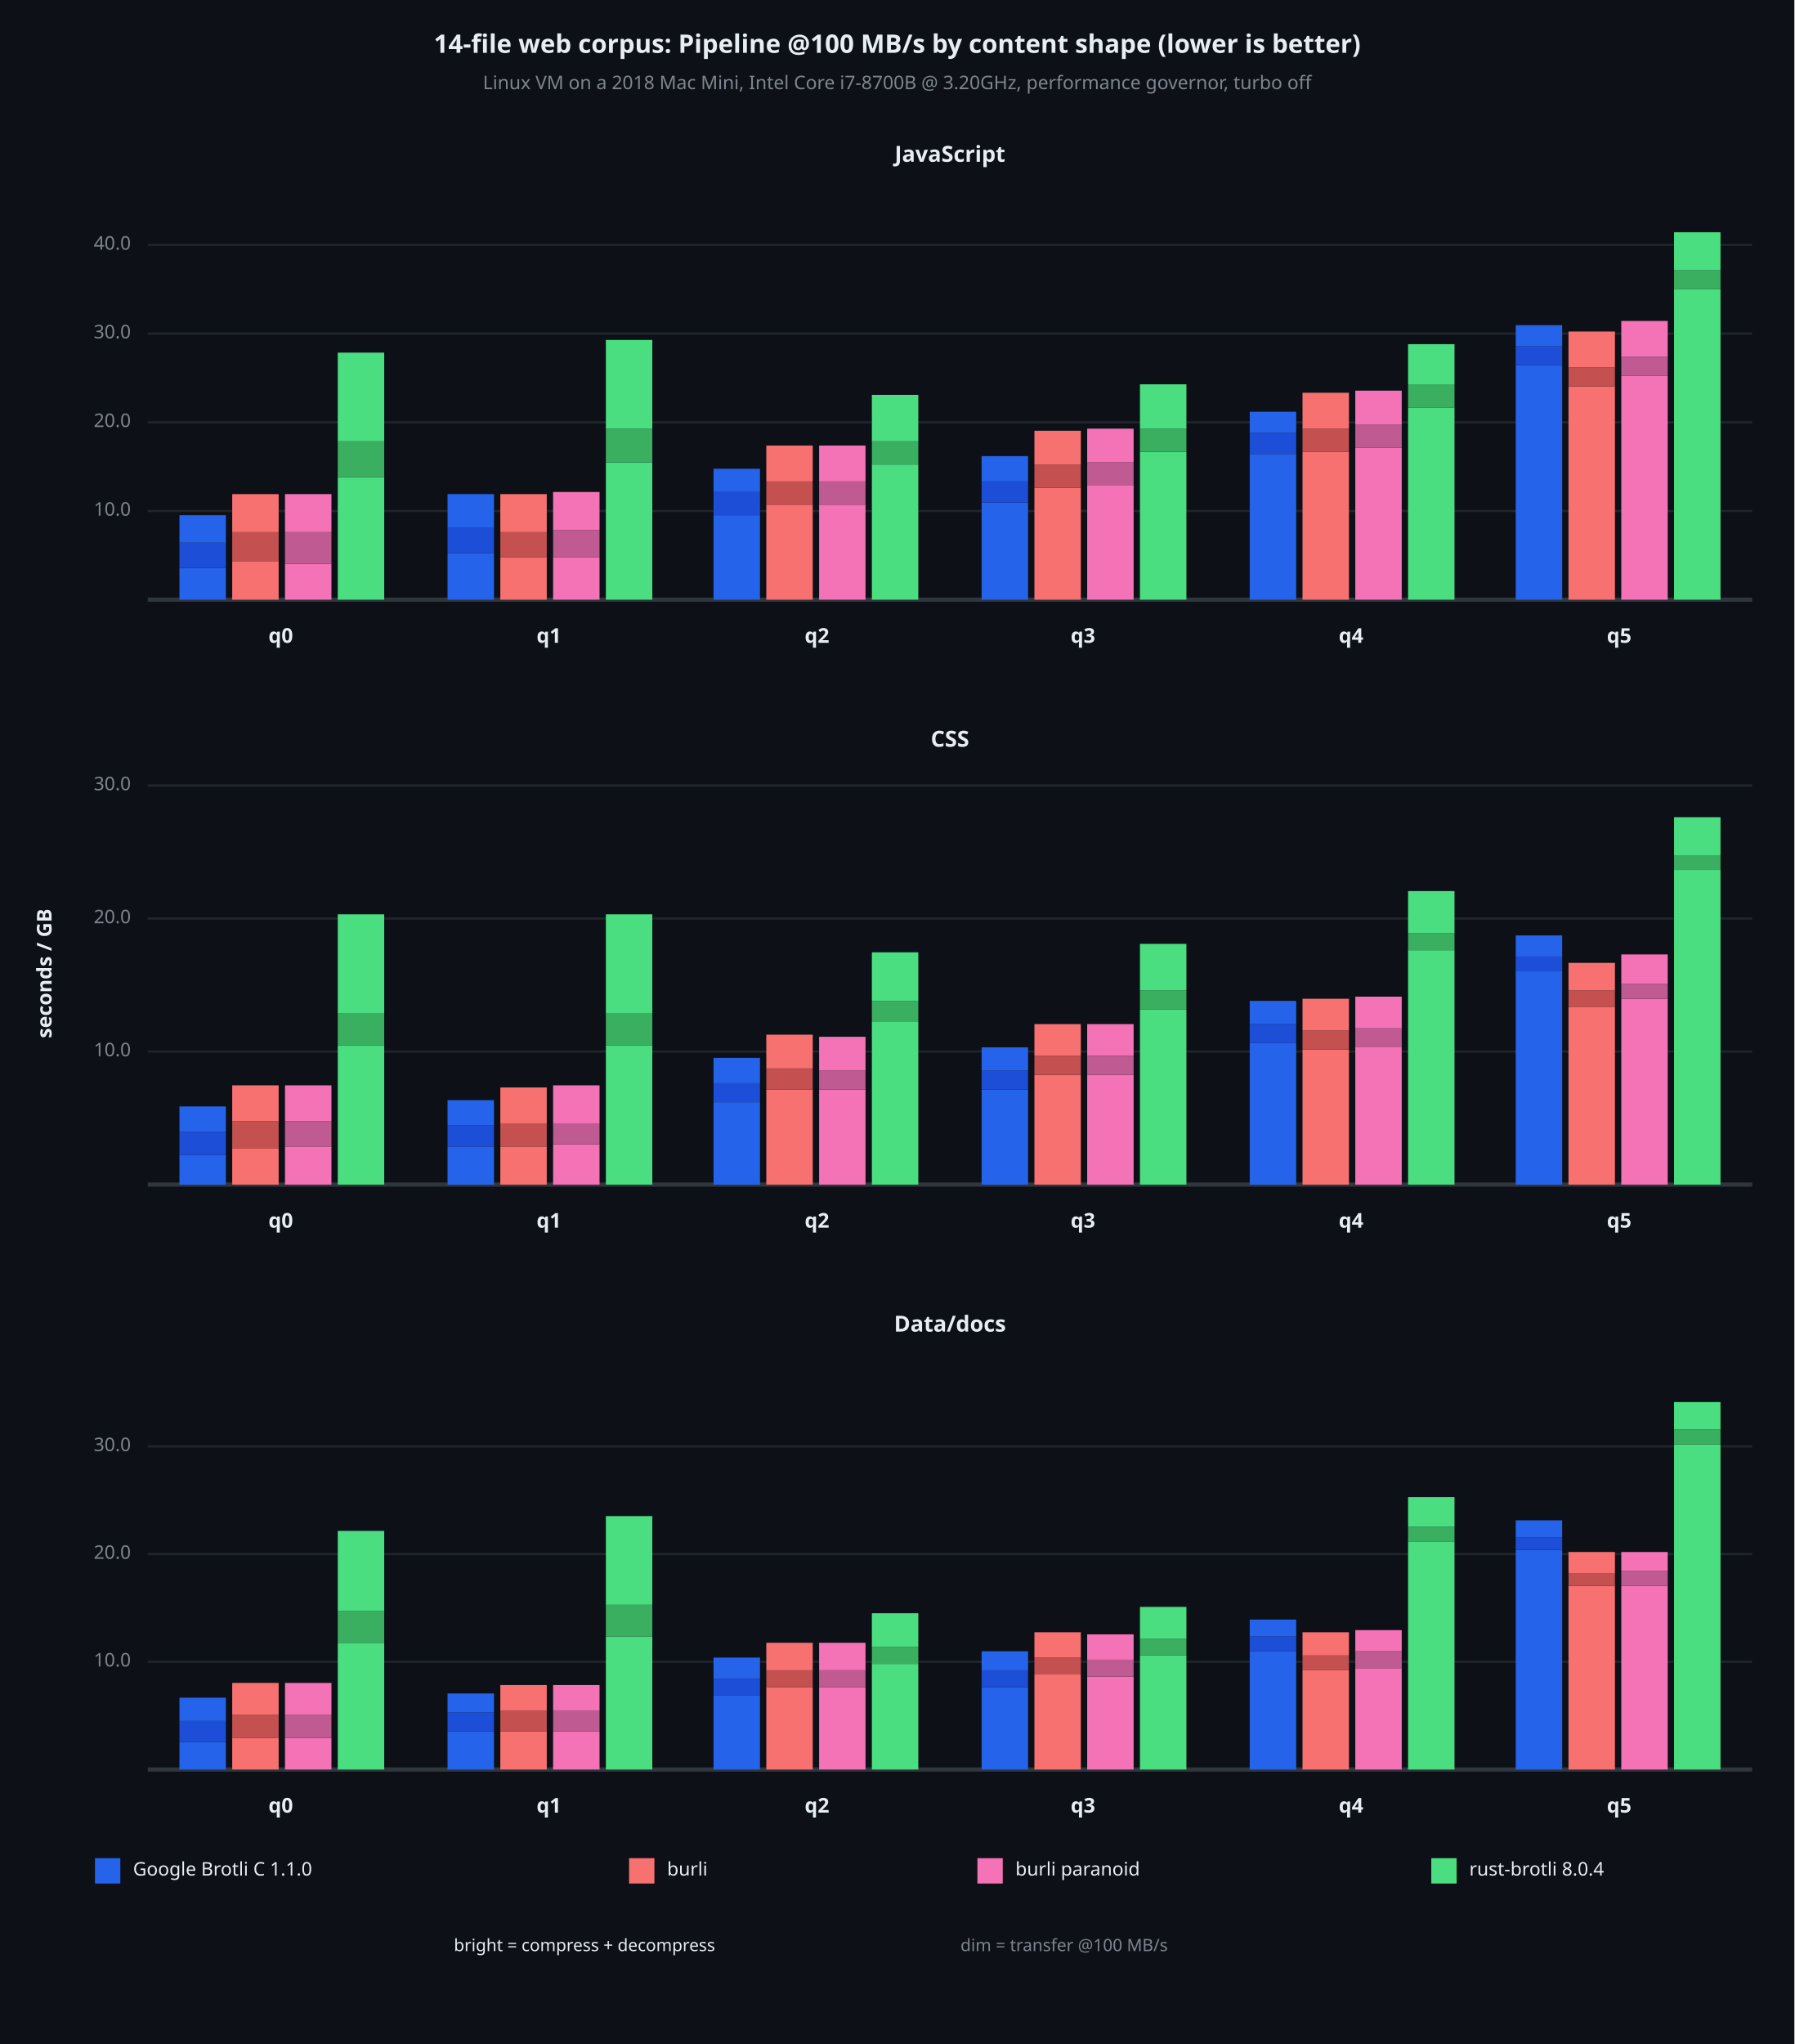
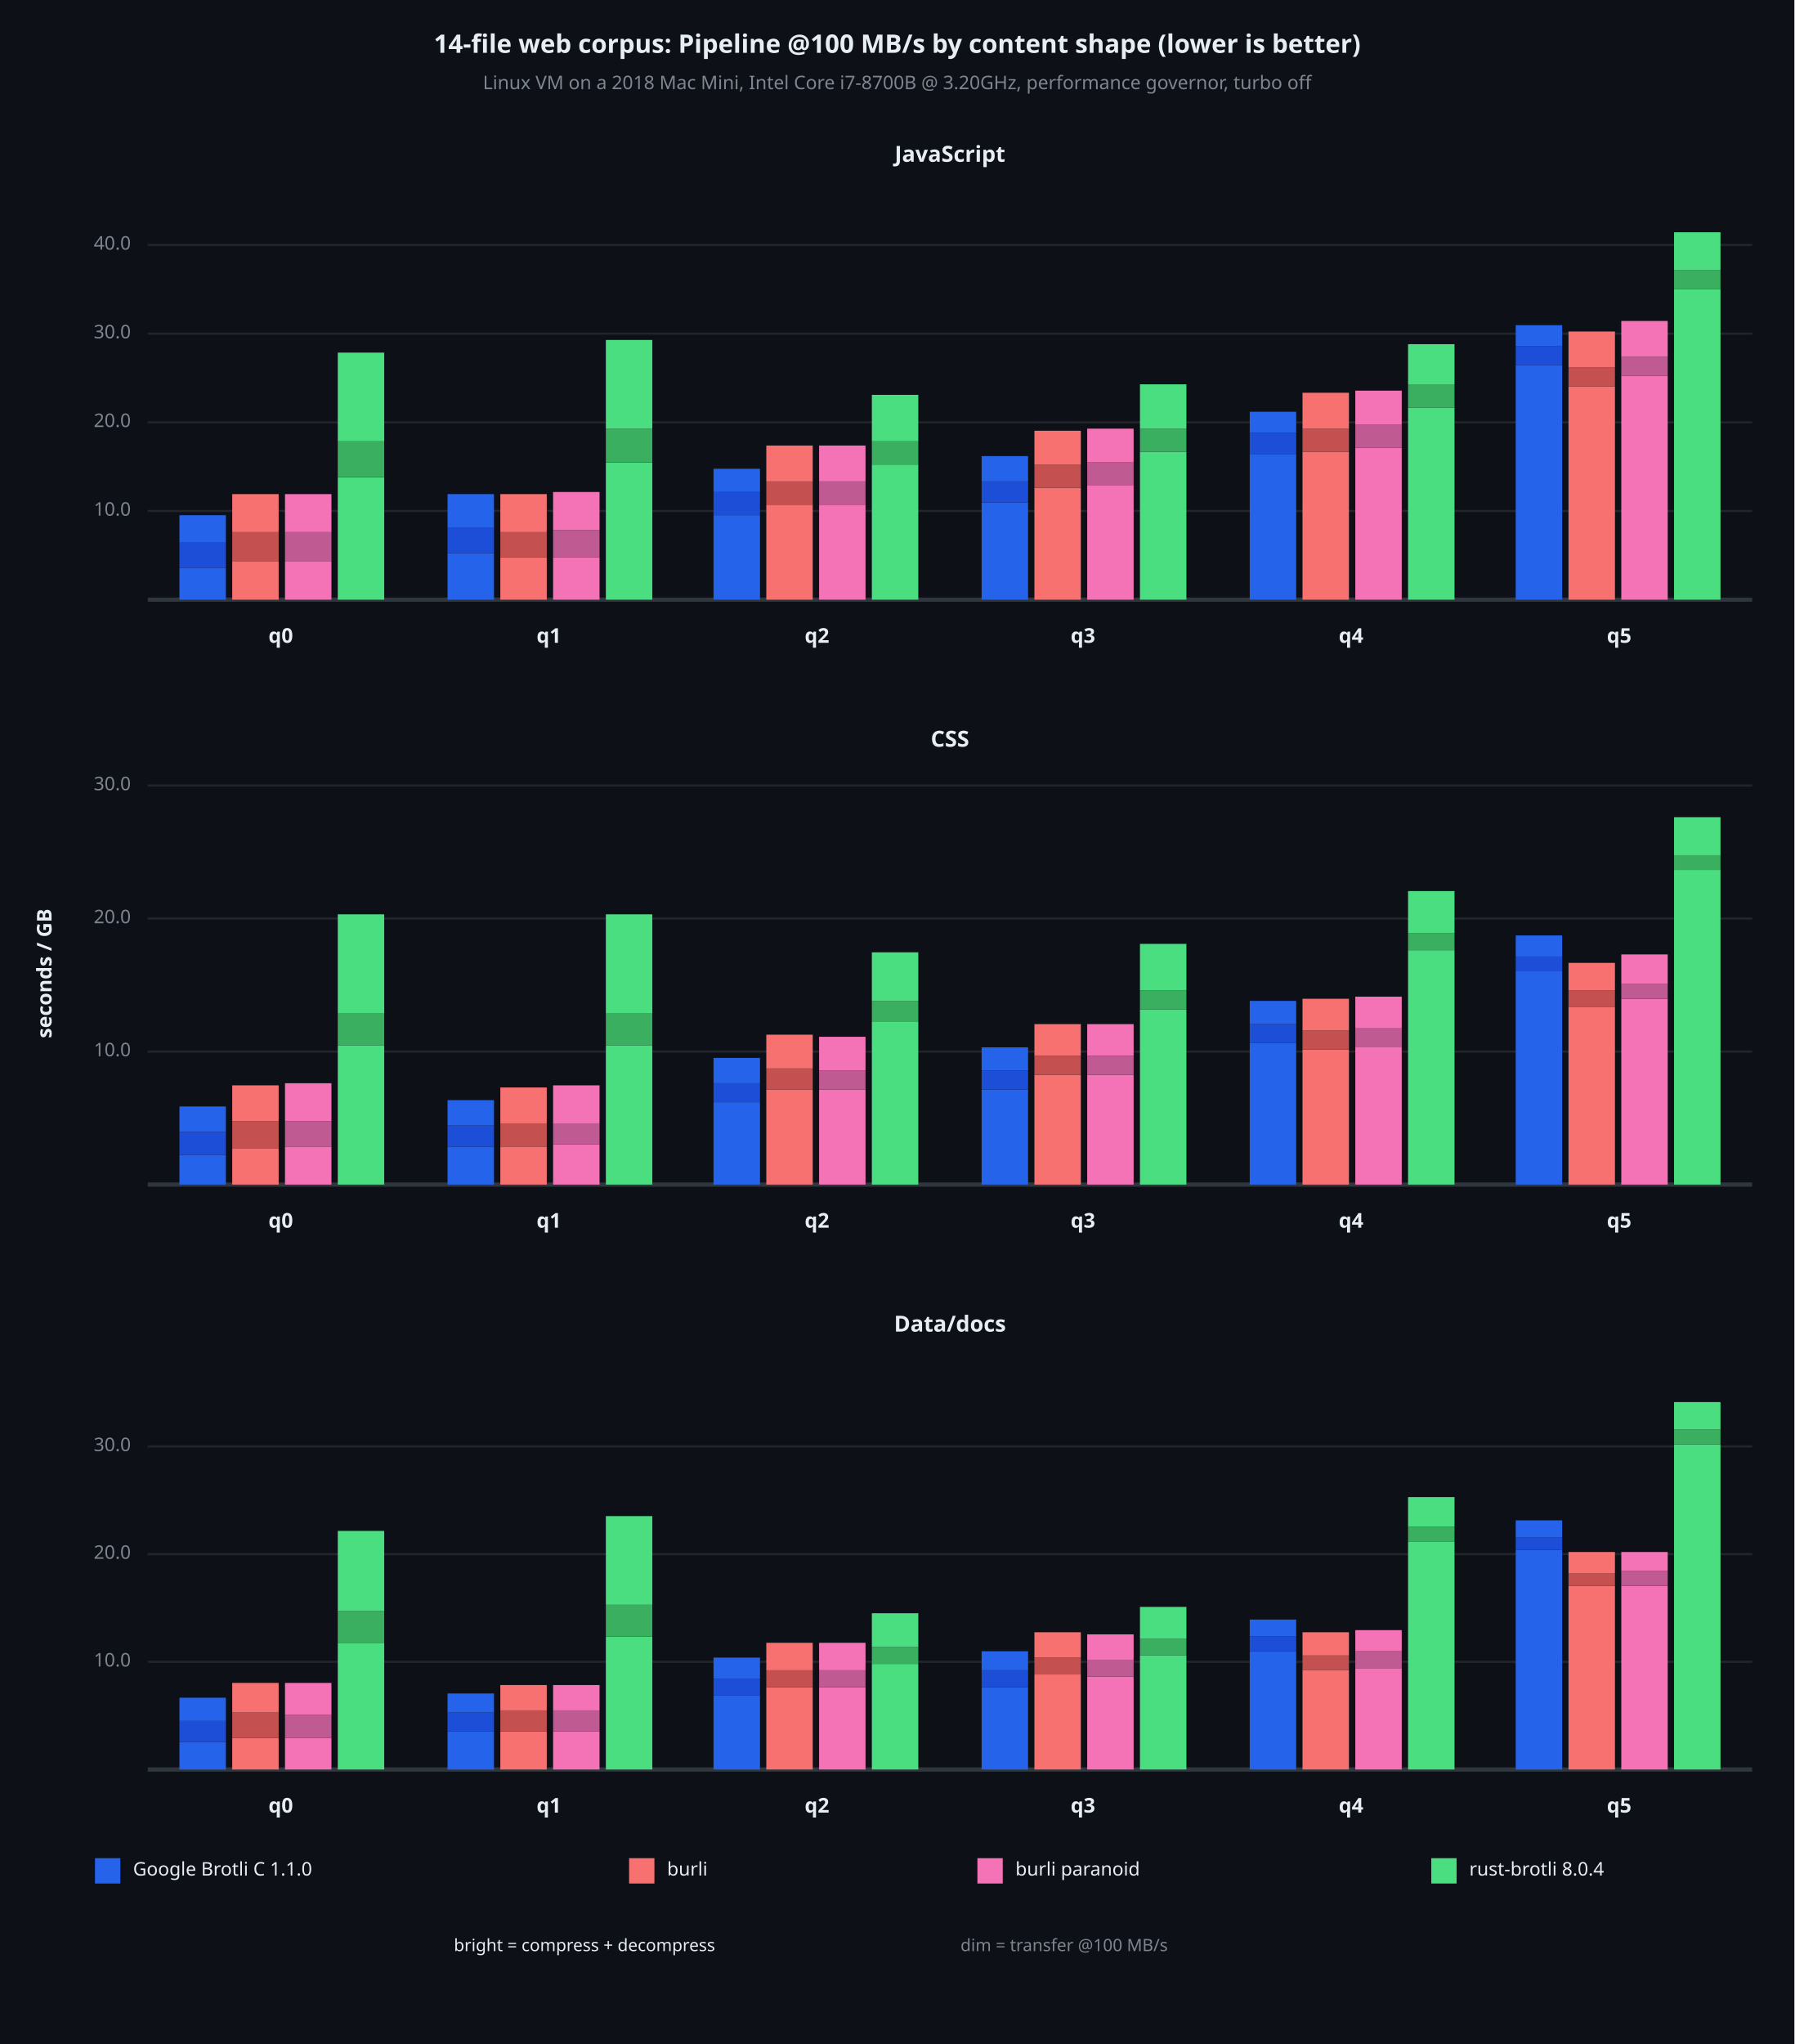
<svg xmlns="http://www.w3.org/2000/svg" viewBox="0 0 850 968" font-family="system-ui, -apple-system, sans-serif">
  <rect x="0" y="0" width="850" height="968" opacity="1" fill="#0D1117" stroke="none" />
  <text x="425" y="22" dy="0.5ex" text-anchor="middle" font-family="sans-serif" font-size="12.097" opacity="1" fill="#E6EDF3" font-weight="bold">
14-file web corpus: Pipeline @100 MB/s by content shape (lower is better)
</text>
  <text x="425" y="40" dy="0.5ex" text-anchor="middle" font-family="sans-serif" font-size="8.871" opacity="1" fill="#7D8590">
Linux VM on a 2018 Mac Mini, Intel Core i7-8700B @ 3.20GHz, performance governor, turbo off
</text>
  <text x="22" y="461" dy="0.5ex" text-anchor="middle" font-family="sans-serif" font-size="9.677" opacity="1" fill="#E6EDF3" font-weight="bold" transform="rotate(270, 22, 461)">
seconds / GB
</text>
  <text x="450" y="74" dy="0.5ex" text-anchor="middle" font-family="sans-serif" font-size="10.484" opacity="1" fill="#E6EDF3" font-weight="bold">
JavaScript
</text>
  <polyline fill="none" opacity="1" stroke="#21262D" stroke-width="1" points="70,242 830,242 " />
  <text x="62" y="242" dy="0.5ex" text-anchor="end" font-family="sans-serif" font-size="8.871" opacity="1" fill="#7D8590">
10.0
</text>
  <polyline fill="none" opacity="1" stroke="#21262D" stroke-width="1" points="70,200 830,200 " />
  <text x="62" y="200" dy="0.5ex" text-anchor="end" font-family="sans-serif" font-size="8.871" opacity="1" fill="#7D8590">
20.0
</text>
  <polyline fill="none" opacity="1" stroke="#21262D" stroke-width="1" points="70,158 830,158 " />
  <text x="62" y="158" dy="0.5ex" text-anchor="end" font-family="sans-serif" font-size="8.871" opacity="1" fill="#7D8590">
30.0
</text>
  <polyline fill="none" opacity="1" stroke="#21262D" stroke-width="1" points="70,116 830,116 " />
  <text x="62" y="116" dy="0.5ex" text-anchor="end" font-family="sans-serif" font-size="8.871" opacity="1" fill="#7D8590">
40.0
</text>
  <polyline fill="none" opacity="1" stroke="#30363D" stroke-width="2" points="70,284 830,284 " />
  <rect x="85" y="269" width="22" height="15" opacity="1" fill="#2563EB" stroke="none" />
  <rect x="85" y="257" width="22" height="12" opacity="1" fill="#1D4ED8" stroke="none" />
  <rect x="85" y="244" width="22" height="13" opacity="1" fill="#2563EB" stroke="none" />
  <rect x="110" y="266" width="22" height="18" opacity="1" fill="#F87171" stroke="none" />
  <rect x="110" y="252" width="22" height="14" opacity="1" fill="#C45050" stroke="none" />
  <rect x="110" y="234" width="22" height="18" opacity="1" fill="#F87171" stroke="none" />
-   <rect x="135" y="267" width="22" height="17" opacity="1" fill="#F472B6" stroke="none" />
-   <rect x="135" y="252" width="22" height="15" opacity="1" fill="#C05A92" stroke="none" />
+   <rect x="135" y="266" width="22" height="18" opacity="1" fill="#F472B6" stroke="none" />
+   <rect x="135" y="252" width="22" height="14" opacity="1" fill="#C05A92" stroke="none" />
  <rect x="135" y="234" width="22" height="18" opacity="1" fill="#F472B6" stroke="none" />
  <rect x="160" y="226" width="22" height="58" opacity="1" fill="#4ADE80" stroke="none" />
  <rect x="160" y="209" width="22" height="17" opacity="1" fill="#3AAF60" stroke="none" />
  <rect x="160" y="167" width="22" height="42" opacity="1" fill="#4ADE80" stroke="none" />
  <text x="133" y="302" dy="0.5ex" text-anchor="middle" font-family="sans-serif" font-size="9.677" opacity="1" fill="#E6EDF3" font-weight="bold">
q0
</text>
  <rect x="212" y="262" width="22" height="22" opacity="1" fill="#2563EB" stroke="none" />
  <rect x="212" y="250" width="22" height="12" opacity="1" fill="#1D4ED8" stroke="none" />
  <rect x="212" y="234" width="22" height="16" opacity="1" fill="#2563EB" stroke="none" />
  <rect x="237" y="264" width="22" height="20" opacity="1" fill="#F87171" stroke="none" />
  <rect x="237" y="252" width="22" height="12" opacity="1" fill="#C45050" stroke="none" />
  <rect x="237" y="234" width="22" height="18" opacity="1" fill="#F87171" stroke="none" />
  <rect x="262" y="264" width="22" height="20" opacity="1" fill="#F472B6" stroke="none" />
  <rect x="262" y="251" width="22" height="13" opacity="1" fill="#C05A92" stroke="none" />
  <rect x="262" y="233" width="22" height="18" opacity="1" fill="#F472B6" stroke="none" />
  <rect x="287" y="219" width="22" height="65" opacity="1" fill="#4ADE80" stroke="none" />
  <rect x="287" y="203" width="22" height="16" opacity="1" fill="#3AAF60" stroke="none" />
  <rect x="287" y="161" width="22" height="42" opacity="1" fill="#4ADE80" stroke="none" />
  <text x="260" y="302" dy="0.5ex" text-anchor="middle" font-family="sans-serif" font-size="9.677" opacity="1" fill="#E6EDF3" font-weight="bold">
q1
</text>
  <rect x="338" y="244" width="22" height="40" opacity="1" fill="#2563EB" stroke="none" />
  <rect x="338" y="233" width="22" height="11" opacity="1" fill="#1D4ED8" stroke="none" />
  <rect x="338" y="222" width="22" height="11" opacity="1" fill="#2563EB" stroke="none" />
  <rect x="363" y="239" width="22" height="45" opacity="1" fill="#F87171" stroke="none" />
  <rect x="363" y="228" width="22" height="11" opacity="1" fill="#C45050" stroke="none" />
  <rect x="363" y="211" width="22" height="17" opacity="1" fill="#F87171" stroke="none" />
  <rect x="388" y="239" width="22" height="45" opacity="1" fill="#F472B6" stroke="none" />
  <rect x="388" y="228" width="22" height="11" opacity="1" fill="#C05A92" stroke="none" />
  <rect x="388" y="211" width="22" height="17" opacity="1" fill="#F472B6" stroke="none" />
  <rect x="413" y="220" width="22" height="64" opacity="1" fill="#4ADE80" stroke="none" />
  <rect x="413" y="209" width="22" height="11" opacity="1" fill="#3AAF60" stroke="none" />
  <rect x="413" y="187" width="22" height="22" opacity="1" fill="#4ADE80" stroke="none" />
  <text x="387" y="302" dy="0.5ex" text-anchor="middle" font-family="sans-serif" font-size="9.677" opacity="1" fill="#E6EDF3" font-weight="bold">
q2
</text>
  <rect x="465" y="238" width="22" height="46" opacity="1" fill="#2563EB" stroke="none" />
  <rect x="465" y="228" width="22" height="10" opacity="1" fill="#1D4ED8" stroke="none" />
  <rect x="465" y="216" width="22" height="12" opacity="1" fill="#2563EB" stroke="none" />
  <rect x="490" y="231" width="22" height="53" opacity="1" fill="#F87171" stroke="none" />
  <rect x="490" y="220" width="22" height="11" opacity="1" fill="#C45050" stroke="none" />
  <rect x="490" y="204" width="22" height="16" opacity="1" fill="#F87171" stroke="none" />
  <rect x="515" y="230" width="22" height="54" opacity="1" fill="#F472B6" stroke="none" />
  <rect x="515" y="219" width="22" height="11" opacity="1" fill="#C05A92" stroke="none" />
  <rect x="515" y="203" width="22" height="16" opacity="1" fill="#F472B6" stroke="none" />
  <rect x="540" y="214" width="22" height="70" opacity="1" fill="#4ADE80" stroke="none" />
  <rect x="540" y="203" width="22" height="11" opacity="1" fill="#3AAF60" stroke="none" />
  <rect x="540" y="182" width="22" height="21" opacity="1" fill="#4ADE80" stroke="none" />
  <text x="513" y="302" dy="0.5ex" text-anchor="middle" font-family="sans-serif" font-size="9.677" opacity="1" fill="#E6EDF3" font-weight="bold">
q3
</text>
  <rect x="592" y="215" width="22" height="69" opacity="1" fill="#2563EB" stroke="none" />
  <rect x="592" y="205" width="22" height="10" opacity="1" fill="#1D4ED8" stroke="none" />
  <rect x="592" y="195" width="22" height="10" opacity="1" fill="#2563EB" stroke="none" />
  <rect x="617" y="214" width="22" height="70" opacity="1" fill="#F87171" stroke="none" />
  <rect x="617" y="203" width="22" height="11" opacity="1" fill="#C45050" stroke="none" />
  <rect x="617" y="186" width="22" height="17" opacity="1" fill="#F87171" stroke="none" />
  <rect x="642" y="212" width="22" height="72" opacity="1" fill="#F472B6" stroke="none" />
  <rect x="642" y="201" width="22" height="11" opacity="1" fill="#C05A92" stroke="none" />
  <rect x="642" y="185" width="22" height="16" opacity="1" fill="#F472B6" stroke="none" />
  <rect x="667" y="193" width="22" height="91" opacity="1" fill="#4ADE80" stroke="none" />
  <rect x="667" y="182" width="22" height="11" opacity="1" fill="#3AAF60" stroke="none" />
  <rect x="667" y="163" width="22" height="19" opacity="1" fill="#4ADE80" stroke="none" />
  <text x="640" y="302" dy="0.5ex" text-anchor="middle" font-family="sans-serif" font-size="9.677" opacity="1" fill="#E6EDF3" font-weight="bold">
q4
</text>
  <rect x="718" y="173" width="22" height="111" opacity="1" fill="#2563EB" stroke="none" />
  <rect x="718" y="164" width="22" height="9" opacity="1" fill="#1D4ED8" stroke="none" />
  <rect x="718" y="154" width="22" height="10" opacity="1" fill="#2563EB" stroke="none" />
  <rect x="743" y="183" width="22" height="101" opacity="1" fill="#F87171" stroke="none" />
  <rect x="743" y="174" width="22" height="9" opacity="1" fill="#C45050" stroke="none" />
  <rect x="743" y="157" width="22" height="17" opacity="1" fill="#F87171" stroke="none" />
  <rect x="768" y="178" width="22" height="106" opacity="1" fill="#F472B6" stroke="none" />
  <rect x="768" y="169" width="22" height="9" opacity="1" fill="#C05A92" stroke="none" />
  <rect x="768" y="152" width="22" height="17" opacity="1" fill="#F472B6" stroke="none" />
  <rect x="793" y="137" width="22" height="147" opacity="1" fill="#4ADE80" stroke="none" />
  <rect x="793" y="128" width="22" height="9" opacity="1" fill="#3AAF60" stroke="none" />
  <rect x="793" y="110" width="22" height="18" opacity="1" fill="#4ADE80" stroke="none" />
  <text x="767" y="302" dy="0.5ex" text-anchor="middle" font-family="sans-serif" font-size="9.677" opacity="1" fill="#E6EDF3" font-weight="bold">
q5
</text>
  <text x="450" y="351" dy="0.5ex" text-anchor="middle" font-family="sans-serif" font-size="10.484" opacity="1" fill="#E6EDF3" font-weight="bold">
CSS
</text>
  <polyline fill="none" opacity="1" stroke="#21262D" stroke-width="1" points="70,498 830,498 " />
  <text x="62" y="498" dy="0.5ex" text-anchor="end" font-family="sans-serif" font-size="8.871" opacity="1" fill="#7D8590">
10.0
</text>
  <polyline fill="none" opacity="1" stroke="#21262D" stroke-width="1" points="70,435 830,435 " />
  <text x="62" y="435" dy="0.5ex" text-anchor="end" font-family="sans-serif" font-size="8.871" opacity="1" fill="#7D8590">
20.0
</text>
  <polyline fill="none" opacity="1" stroke="#21262D" stroke-width="1" points="70,372 830,372 " />
  <text x="62" y="372" dy="0.5ex" text-anchor="end" font-family="sans-serif" font-size="8.871" opacity="1" fill="#7D8590">
30.0
</text>
  <polyline fill="none" opacity="1" stroke="#30363D" stroke-width="2" points="70,561 830,561 " />
  <rect x="85" y="547" width="22" height="14" opacity="1" fill="#2563EB" stroke="none" />
  <rect x="85" y="536" width="22" height="11" opacity="1" fill="#1D4ED8" stroke="none" />
  <rect x="85" y="524" width="22" height="12" opacity="1" fill="#2563EB" stroke="none" />
  <rect x="110" y="544" width="22" height="17" opacity="1" fill="#F87171" stroke="none" />
  <rect x="110" y="531" width="22" height="13" opacity="1" fill="#C45050" stroke="none" />
  <rect x="110" y="514" width="22" height="17" opacity="1" fill="#F87171" stroke="none" />
  <rect x="135" y="543" width="22" height="18" opacity="1" fill="#F472B6" stroke="none" />
  <rect x="135" y="531" width="22" height="12" opacity="1" fill="#C05A92" stroke="none" />
-   <rect x="135" y="514" width="22" height="17" opacity="1" fill="#F472B6" stroke="none" />
+   <rect x="135" y="513" width="22" height="18" opacity="1" fill="#F472B6" stroke="none" />
  <rect x="160" y="495" width="22" height="66" opacity="1" fill="#4ADE80" stroke="none" />
  <rect x="160" y="480" width="22" height="15" opacity="1" fill="#3AAF60" stroke="none" />
  <rect x="160" y="433" width="22" height="47" opacity="1" fill="#4ADE80" stroke="none" />
  <text x="133" y="579" dy="0.5ex" text-anchor="middle" font-family="sans-serif" font-size="9.677" opacity="1" fill="#E6EDF3" font-weight="bold">
q0
</text>
  <rect x="212" y="543" width="22" height="18" opacity="1" fill="#2563EB" stroke="none" />
  <rect x="212" y="533" width="22" height="10" opacity="1" fill="#1D4ED8" stroke="none" />
  <rect x="212" y="521" width="22" height="12" opacity="1" fill="#2563EB" stroke="none" />
  <rect x="237" y="543" width="22" height="18" opacity="1" fill="#F87171" stroke="none" />
  <rect x="237" y="532" width="22" height="11" opacity="1" fill="#C45050" stroke="none" />
  <rect x="237" y="515" width="22" height="17" opacity="1" fill="#F87171" stroke="none" />
  <rect x="262" y="542" width="22" height="19" opacity="1" fill="#F472B6" stroke="none" />
  <rect x="262" y="532" width="22" height="10" opacity="1" fill="#C05A92" stroke="none" />
  <rect x="262" y="514" width="22" height="18" opacity="1" fill="#F472B6" stroke="none" />
  <rect x="287" y="495" width="22" height="66" opacity="1" fill="#4ADE80" stroke="none" />
  <rect x="287" y="480" width="22" height="15" opacity="1" fill="#3AAF60" stroke="none" />
  <rect x="287" y="433" width="22" height="47" opacity="1" fill="#4ADE80" stroke="none" />
  <text x="260" y="579" dy="0.5ex" text-anchor="middle" font-family="sans-serif" font-size="9.677" opacity="1" fill="#E6EDF3" font-weight="bold">
q1
</text>
  <rect x="338" y="522" width="22" height="39" opacity="1" fill="#2563EB" stroke="none" />
  <rect x="338" y="513" width="22" height="9" opacity="1" fill="#1D4ED8" stroke="none" />
  <rect x="338" y="501" width="22" height="12" opacity="1" fill="#2563EB" stroke="none" />
  <rect x="363" y="516" width="22" height="45" opacity="1" fill="#F87171" stroke="none" />
  <rect x="363" y="506" width="22" height="10" opacity="1" fill="#C45050" stroke="none" />
  <rect x="363" y="490" width="22" height="16" opacity="1" fill="#F87171" stroke="none" />
  <rect x="388" y="516" width="22" height="45" opacity="1" fill="#F472B6" stroke="none" />
  <rect x="388" y="507" width="22" height="9" opacity="1" fill="#C05A92" stroke="none" />
  <rect x="388" y="491" width="22" height="16" opacity="1" fill="#F472B6" stroke="none" />
  <rect x="413" y="484" width="22" height="77" opacity="1" fill="#4ADE80" stroke="none" />
  <rect x="413" y="474" width="22" height="10" opacity="1" fill="#3AAF60" stroke="none" />
  <rect x="413" y="451" width="22" height="23" opacity="1" fill="#4ADE80" stroke="none" />
  <text x="387" y="579" dy="0.5ex" text-anchor="middle" font-family="sans-serif" font-size="9.677" opacity="1" fill="#E6EDF3" font-weight="bold">
q2
</text>
  <rect x="465" y="516" width="22" height="45" opacity="1" fill="#2563EB" stroke="none" />
  <rect x="465" y="507" width="22" height="9" opacity="1" fill="#1D4ED8" stroke="none" />
  <rect x="465" y="496" width="22" height="11" opacity="1" fill="#2563EB" stroke="none" />
  <rect x="490" y="509" width="22" height="52" opacity="1" fill="#F87171" stroke="none" />
  <rect x="490" y="500" width="22" height="9" opacity="1" fill="#C45050" stroke="none" />
  <rect x="490" y="485" width="22" height="15" opacity="1" fill="#F87171" stroke="none" />
  <rect x="515" y="509" width="22" height="52" opacity="1" fill="#F472B6" stroke="none" />
  <rect x="515" y="500" width="22" height="9" opacity="1" fill="#C05A92" stroke="none" />
  <rect x="515" y="485" width="22" height="15" opacity="1" fill="#F472B6" stroke="none" />
  <rect x="540" y="478" width="22" height="83" opacity="1" fill="#4ADE80" stroke="none" />
  <rect x="540" y="469" width="22" height="9" opacity="1" fill="#3AAF60" stroke="none" />
  <rect x="540" y="447" width="22" height="22" opacity="1" fill="#4ADE80" stroke="none" />
  <text x="513" y="579" dy="0.5ex" text-anchor="middle" font-family="sans-serif" font-size="9.677" opacity="1" fill="#E6EDF3" font-weight="bold">
q3
</text>
  <rect x="592" y="494" width="22" height="67" opacity="1" fill="#2563EB" stroke="none" />
  <rect x="592" y="485" width="22" height="9" opacity="1" fill="#1D4ED8" stroke="none" />
  <rect x="592" y="474" width="22" height="11" opacity="1" fill="#2563EB" stroke="none" />
  <rect x="617" y="497" width="22" height="64" opacity="1" fill="#F87171" stroke="none" />
  <rect x="617" y="488" width="22" height="9" opacity="1" fill="#C45050" stroke="none" />
  <rect x="617" y="473" width="22" height="15" opacity="1" fill="#F87171" stroke="none" />
  <rect x="642" y="496" width="22" height="65" opacity="1" fill="#F472B6" stroke="none" />
  <rect x="642" y="487" width="22" height="9" opacity="1" fill="#C05A92" stroke="none" />
  <rect x="642" y="472" width="22" height="15" opacity="1" fill="#F472B6" stroke="none" />
  <rect x="667" y="450" width="22" height="111" opacity="1" fill="#4ADE80" stroke="none" />
  <rect x="667" y="442" width="22" height="8" opacity="1" fill="#3AAF60" stroke="none" />
  <rect x="667" y="422" width="22" height="20" opacity="1" fill="#4ADE80" stroke="none" />
  <text x="640" y="579" dy="0.5ex" text-anchor="middle" font-family="sans-serif" font-size="9.677" opacity="1" fill="#E6EDF3" font-weight="bold">
q4
</text>
  <rect x="718" y="460" width="22" height="101" opacity="1" fill="#2563EB" stroke="none" />
  <rect x="718" y="453" width="22" height="7" opacity="1" fill="#1D4ED8" stroke="none" />
  <rect x="718" y="443" width="22" height="10" opacity="1" fill="#2563EB" stroke="none" />
  <rect x="743" y="477" width="22" height="84" opacity="1" fill="#F87171" stroke="none" />
  <rect x="743" y="469" width="22" height="8" opacity="1" fill="#C45050" stroke="none" />
  <rect x="743" y="456" width="22" height="13" opacity="1" fill="#F87171" stroke="none" />
  <rect x="768" y="473" width="22" height="88" opacity="1" fill="#F472B6" stroke="none" />
  <rect x="768" y="466" width="22" height="7" opacity="1" fill="#C05A92" stroke="none" />
  <rect x="768" y="452" width="22" height="14" opacity="1" fill="#F472B6" stroke="none" />
  <rect x="793" y="412" width="22" height="149" opacity="1" fill="#4ADE80" stroke="none" />
  <rect x="793" y="405" width="22" height="7" opacity="1" fill="#3AAF60" stroke="none" />
  <rect x="793" y="387" width="22" height="18" opacity="1" fill="#4ADE80" stroke="none" />
  <text x="767" y="579" dy="0.5ex" text-anchor="middle" font-family="sans-serif" font-size="9.677" opacity="1" fill="#E6EDF3" font-weight="bold">
q5
</text>
  <text x="450" y="628" dy="0.5ex" text-anchor="middle" font-family="sans-serif" font-size="10.484" opacity="1" fill="#E6EDF3" font-weight="bold">
Data/docs
</text>
  <polyline fill="none" opacity="1" stroke="#21262D" stroke-width="1" points="70,787 830,787 " />
  <text x="62" y="787" dy="0.5ex" text-anchor="end" font-family="sans-serif" font-size="8.871" opacity="1" fill="#7D8590">
10.0
</text>
  <polyline fill="none" opacity="1" stroke="#21262D" stroke-width="1" points="70,736 830,736 " />
  <text x="62" y="736" dy="0.5ex" text-anchor="end" font-family="sans-serif" font-size="8.871" opacity="1" fill="#7D8590">
20.0
</text>
  <polyline fill="none" opacity="1" stroke="#21262D" stroke-width="1" points="70,685 830,685 " />
  <text x="62" y="685" dy="0.5ex" text-anchor="end" font-family="sans-serif" font-size="8.871" opacity="1" fill="#7D8590">
30.0
</text>
  <polyline fill="none" opacity="1" stroke="#30363D" stroke-width="2" points="70,838 830,838 " />
  <rect x="85" y="825" width="22" height="13" opacity="1" fill="#2563EB" stroke="none" />
  <rect x="85" y="815" width="22" height="10" opacity="1" fill="#1D4ED8" stroke="none" />
  <rect x="85" y="804" width="22" height="11" opacity="1" fill="#2563EB" stroke="none" />
  <rect x="110" y="823" width="22" height="15" opacity="1" fill="#F87171" stroke="none" />
-   <rect x="110" y="812" width="22" height="11" opacity="1" fill="#C45050" stroke="none" />
-   <rect x="110" y="797" width="22" height="15" opacity="1" fill="#F87171" stroke="none" />
+   <rect x="110" y="811" width="22" height="12" opacity="1" fill="#C45050" stroke="none" />
+   <rect x="110" y="797" width="22" height="14" opacity="1" fill="#F87171" stroke="none" />
  <rect x="135" y="823" width="22" height="15" opacity="1" fill="#F472B6" stroke="none" />
  <rect x="135" y="812" width="22" height="11" opacity="1" fill="#C05A92" stroke="none" />
  <rect x="135" y="797" width="22" height="15" opacity="1" fill="#F472B6" stroke="none" />
  <rect x="160" y="778" width="22" height="60" opacity="1" fill="#4ADE80" stroke="none" />
  <rect x="160" y="763" width="22" height="15" opacity="1" fill="#3AAF60" stroke="none" />
  <rect x="160" y="725" width="22" height="38" opacity="1" fill="#4ADE80" stroke="none" />
  <text x="133" y="856" dy="0.5ex" text-anchor="middle" font-family="sans-serif" font-size="9.677" opacity="1" fill="#E6EDF3" font-weight="bold">
q0
</text>
  <rect x="212" y="820" width="22" height="18" opacity="1" fill="#2563EB" stroke="none" />
  <rect x="212" y="811" width="22" height="9" opacity="1" fill="#1D4ED8" stroke="none" />
  <rect x="212" y="802" width="22" height="9" opacity="1" fill="#2563EB" stroke="none" />
  <rect x="237" y="820" width="22" height="18" opacity="1" fill="#F87171" stroke="none" />
  <rect x="237" y="810" width="22" height="10" opacity="1" fill="#C45050" stroke="none" />
  <rect x="237" y="798" width="22" height="12" opacity="1" fill="#F87171" stroke="none" />
  <rect x="262" y="820" width="22" height="18" opacity="1" fill="#F472B6" stroke="none" />
  <rect x="262" y="810" width="22" height="10" opacity="1" fill="#C05A92" stroke="none" />
  <rect x="262" y="798" width="22" height="12" opacity="1" fill="#F472B6" stroke="none" />
  <rect x="287" y="775" width="22" height="63" opacity="1" fill="#4ADE80" stroke="none" />
  <rect x="287" y="760" width="22" height="15" opacity="1" fill="#3AAF60" stroke="none" />
  <rect x="287" y="718" width="22" height="42" opacity="1" fill="#4ADE80" stroke="none" />
  <text x="260" y="856" dy="0.5ex" text-anchor="middle" font-family="sans-serif" font-size="9.677" opacity="1" fill="#E6EDF3" font-weight="bold">
q1
</text>
  <rect x="338" y="803" width="22" height="35" opacity="1" fill="#2563EB" stroke="none" />
  <rect x="338" y="795" width="22" height="8" opacity="1" fill="#1D4ED8" stroke="none" />
  <rect x="338" y="785" width="22" height="10" opacity="1" fill="#2563EB" stroke="none" />
  <rect x="363" y="799" width="22" height="39" opacity="1" fill="#F87171" stroke="none" />
  <rect x="363" y="791" width="22" height="8" opacity="1" fill="#C45050" stroke="none" />
  <rect x="363" y="778" width="22" height="13" opacity="1" fill="#F87171" stroke="none" />
  <rect x="388" y="799" width="22" height="39" opacity="1" fill="#F472B6" stroke="none" />
  <rect x="388" y="791" width="22" height="8" opacity="1" fill="#C05A92" stroke="none" />
  <rect x="388" y="778" width="22" height="13" opacity="1" fill="#F472B6" stroke="none" />
  <rect x="413" y="788" width="22" height="50" opacity="1" fill="#4ADE80" stroke="none" />
  <rect x="413" y="780" width="22" height="8" opacity="1" fill="#3AAF60" stroke="none" />
  <rect x="413" y="764" width="22" height="16" opacity="1" fill="#4ADE80" stroke="none" />
  <text x="387" y="856" dy="0.5ex" text-anchor="middle" font-family="sans-serif" font-size="9.677" opacity="1" fill="#E6EDF3" font-weight="bold">
q2
</text>
  <rect x="465" y="799" width="22" height="39" opacity="1" fill="#2563EB" stroke="none" />
  <rect x="465" y="791" width="22" height="8" opacity="1" fill="#1D4ED8" stroke="none" />
  <rect x="465" y="782" width="22" height="9" opacity="1" fill="#2563EB" stroke="none" />
  <rect x="490" y="793" width="22" height="45" opacity="1" fill="#F87171" stroke="none" />
  <rect x="490" y="785" width="22" height="8" opacity="1" fill="#C45050" stroke="none" />
  <rect x="490" y="773" width="22" height="12" opacity="1" fill="#F87171" stroke="none" />
  <rect x="515" y="794" width="22" height="44" opacity="1" fill="#F472B6" stroke="none" />
  <rect x="515" y="786" width="22" height="8" opacity="1" fill="#C05A92" stroke="none" />
  <rect x="515" y="774" width="22" height="12" opacity="1" fill="#F472B6" stroke="none" />
  <rect x="540" y="784" width="22" height="54" opacity="1" fill="#4ADE80" stroke="none" />
  <rect x="540" y="776" width="22" height="8" opacity="1" fill="#3AAF60" stroke="none" />
  <rect x="540" y="761" width="22" height="15" opacity="1" fill="#4ADE80" stroke="none" />
  <text x="513" y="856" dy="0.5ex" text-anchor="middle" font-family="sans-serif" font-size="9.677" opacity="1" fill="#E6EDF3" font-weight="bold">
q3
</text>
  <rect x="592" y="782" width="22" height="56" opacity="1" fill="#2563EB" stroke="none" />
  <rect x="592" y="775" width="22" height="7" opacity="1" fill="#1D4ED8" stroke="none" />
  <rect x="592" y="767" width="22" height="8" opacity="1" fill="#2563EB" stroke="none" />
  <rect x="617" y="791" width="22" height="47" opacity="1" fill="#F87171" stroke="none" />
  <rect x="617" y="784" width="22" height="7" opacity="1" fill="#C45050" stroke="none" />
  <rect x="617" y="773" width="22" height="11" opacity="1" fill="#F87171" stroke="none" />
  <rect x="642" y="790" width="22" height="48" opacity="1" fill="#F472B6" stroke="none" />
  <rect x="642" y="782" width="22" height="8" opacity="1" fill="#C05A92" stroke="none" />
  <rect x="642" y="772" width="22" height="10" opacity="1" fill="#F472B6" stroke="none" />
  <rect x="667" y="730" width="22" height="108" opacity="1" fill="#4ADE80" stroke="none" />
  <rect x="667" y="723" width="22" height="7" opacity="1" fill="#3AAF60" stroke="none" />
  <rect x="667" y="709" width="22" height="14" opacity="1" fill="#4ADE80" stroke="none" />
  <text x="640" y="856" dy="0.5ex" text-anchor="middle" font-family="sans-serif" font-size="9.677" opacity="1" fill="#E6EDF3" font-weight="bold">
q4
</text>
  <rect x="718" y="734" width="22" height="104" opacity="1" fill="#2563EB" stroke="none" />
  <rect x="718" y="728" width="22" height="6" opacity="1" fill="#1D4ED8" stroke="none" />
  <rect x="718" y="720" width="22" height="8" opacity="1" fill="#2563EB" stroke="none" />
  <rect x="743" y="751" width="22" height="87" opacity="1" fill="#F87171" stroke="none" />
  <rect x="743" y="745" width="22" height="6" opacity="1" fill="#C45050" stroke="none" />
  <rect x="743" y="735" width="22" height="10" opacity="1" fill="#F87171" stroke="none" />
  <rect x="768" y="751" width="22" height="87" opacity="1" fill="#F472B6" stroke="none" />
  <rect x="768" y="744" width="22" height="7" opacity="1" fill="#C05A92" stroke="none" />
  <rect x="768" y="735" width="22" height="9" opacity="1" fill="#F472B6" stroke="none" />
  <rect x="793" y="684" width="22" height="154" opacity="1" fill="#4ADE80" stroke="none" />
  <rect x="793" y="677" width="22" height="7" opacity="1" fill="#3AAF60" stroke="none" />
  <rect x="793" y="664" width="22" height="13" opacity="1" fill="#4ADE80" stroke="none" />
  <text x="767" y="856" dy="0.5ex" text-anchor="middle" font-family="sans-serif" font-size="9.677" opacity="1" fill="#E6EDF3" font-weight="bold">
q5
</text>
  <rect x="45" y="880" width="12" height="12" opacity="1" fill="#2563EB" stroke="none" />
  <text x="63" y="886" dy="0.5ex" text-anchor="start" font-family="sans-serif" font-size="8.871" opacity="1" fill="#E6EDF3">
Google Brotli C 1.1.0
</text>
  <rect x="298" y="880" width="12" height="12" opacity="1" fill="#F87171" stroke="none" />
  <text x="316" y="886" dy="0.5ex" text-anchor="start" font-family="sans-serif" font-size="8.871" opacity="1" fill="#E6EDF3">
burli
</text>
  <rect x="463" y="880" width="12" height="12" opacity="1" fill="#F472B6" stroke="none" />
  <text x="481" y="886" dy="0.5ex" text-anchor="start" font-family="sans-serif" font-size="8.871" opacity="1" fill="#E6EDF3">
burli paranoid
</text>
  <rect x="678" y="880" width="12" height="12" opacity="1" fill="#4ADE80" stroke="none" />
  <text x="696" y="886" dy="0.5ex" text-anchor="start" font-family="sans-serif" font-size="8.871" opacity="1" fill="#E6EDF3">
rust-brotli 8.0.4
</text>
  <text x="215" y="922" dy="0.5ex" text-anchor="start" font-family="sans-serif" font-size="8.065" opacity="1" fill="#E6EDF3">
bright = compress + decompress
</text>
  <text x="455" y="922" dy="0.5ex" text-anchor="start" font-family="sans-serif" font-size="8.065" opacity="1" fill="#7D8590">
dim = transfer @100 MB/s
</text>
</svg>
